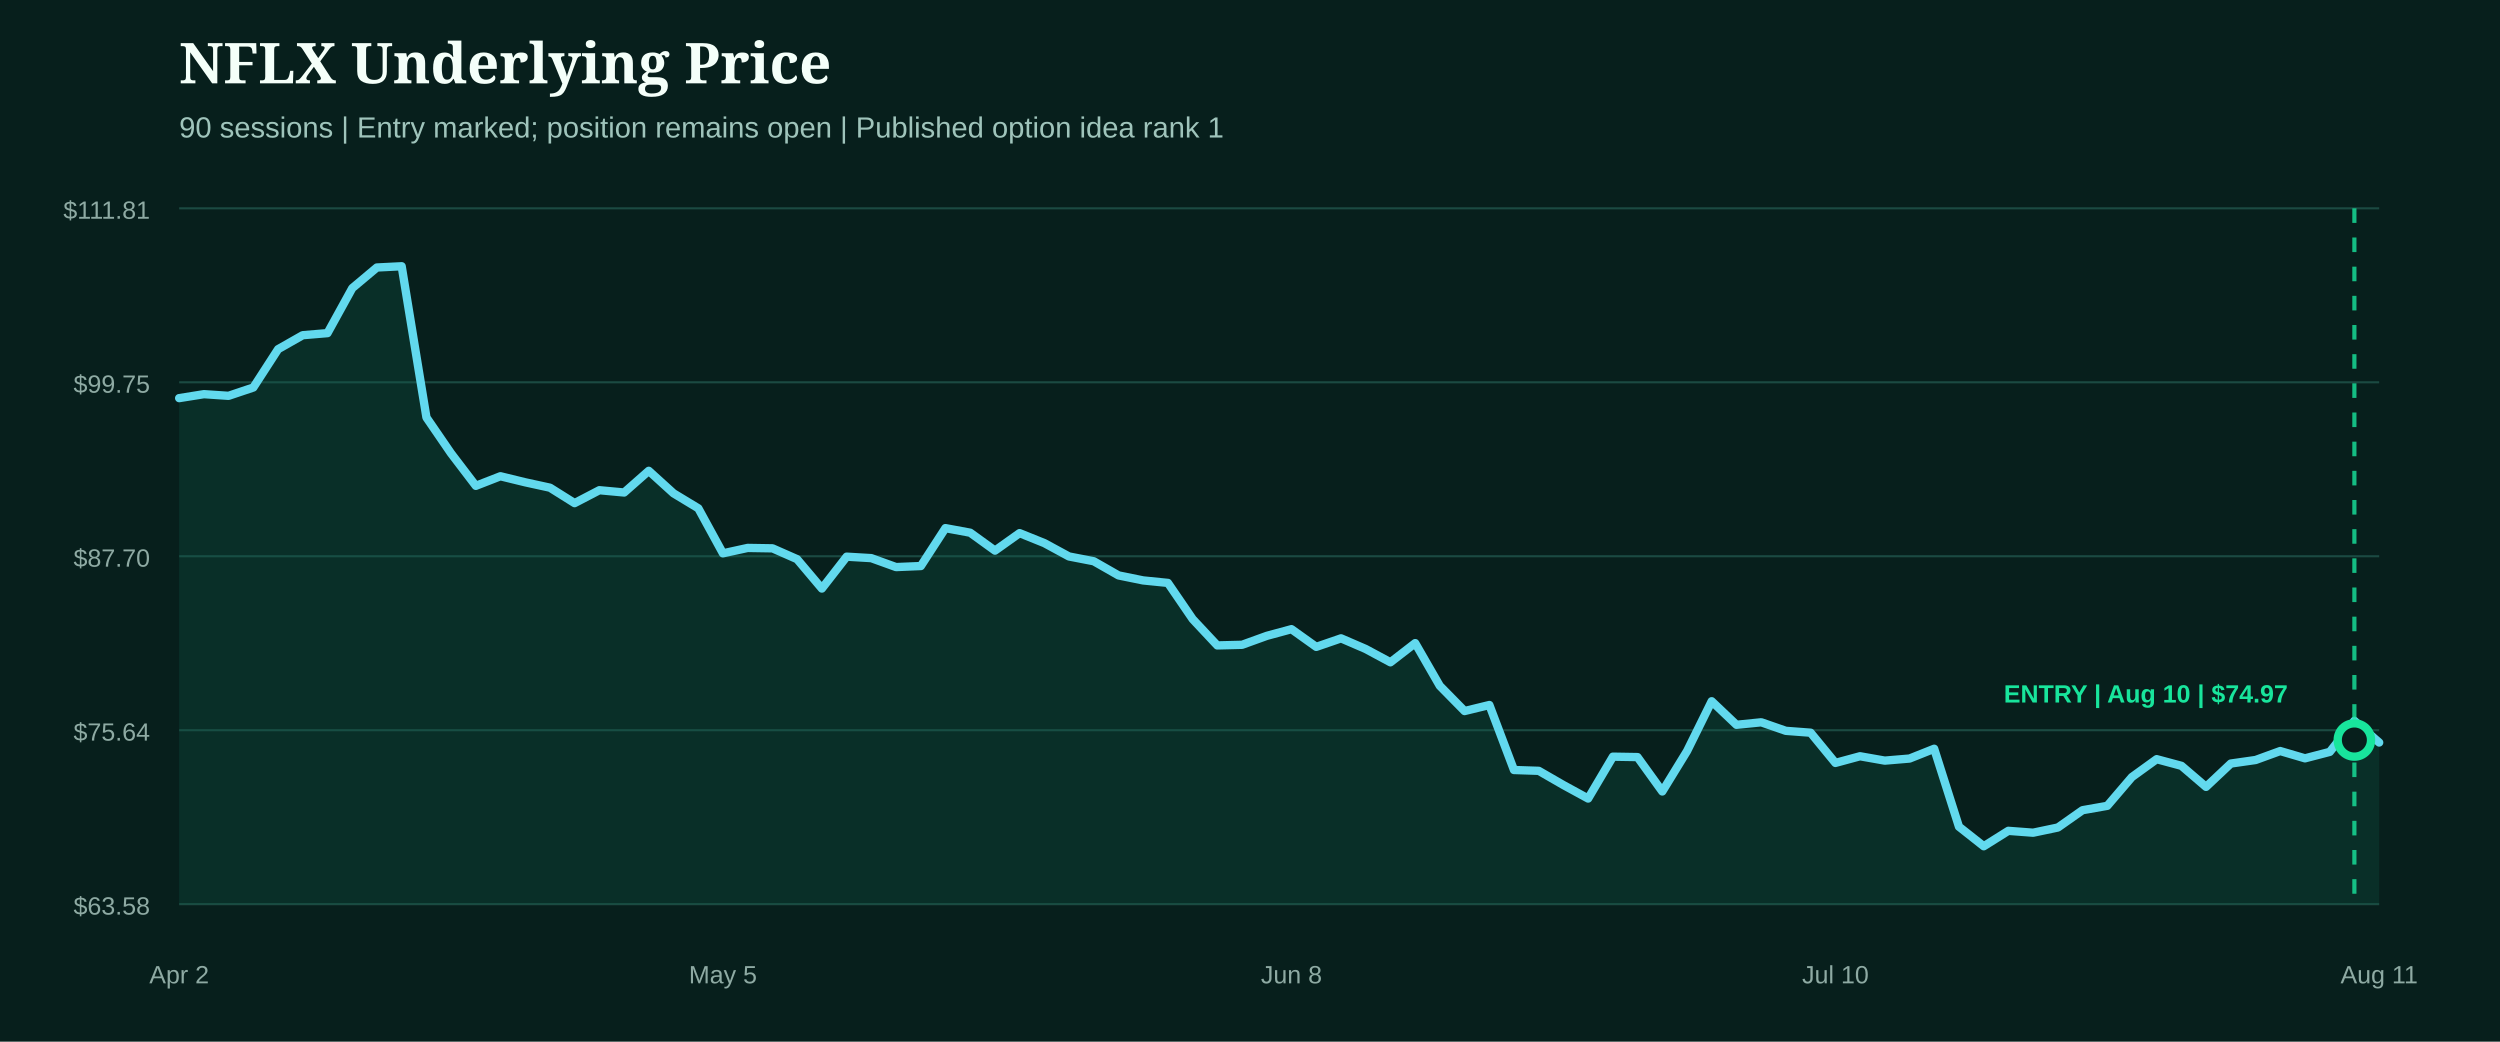
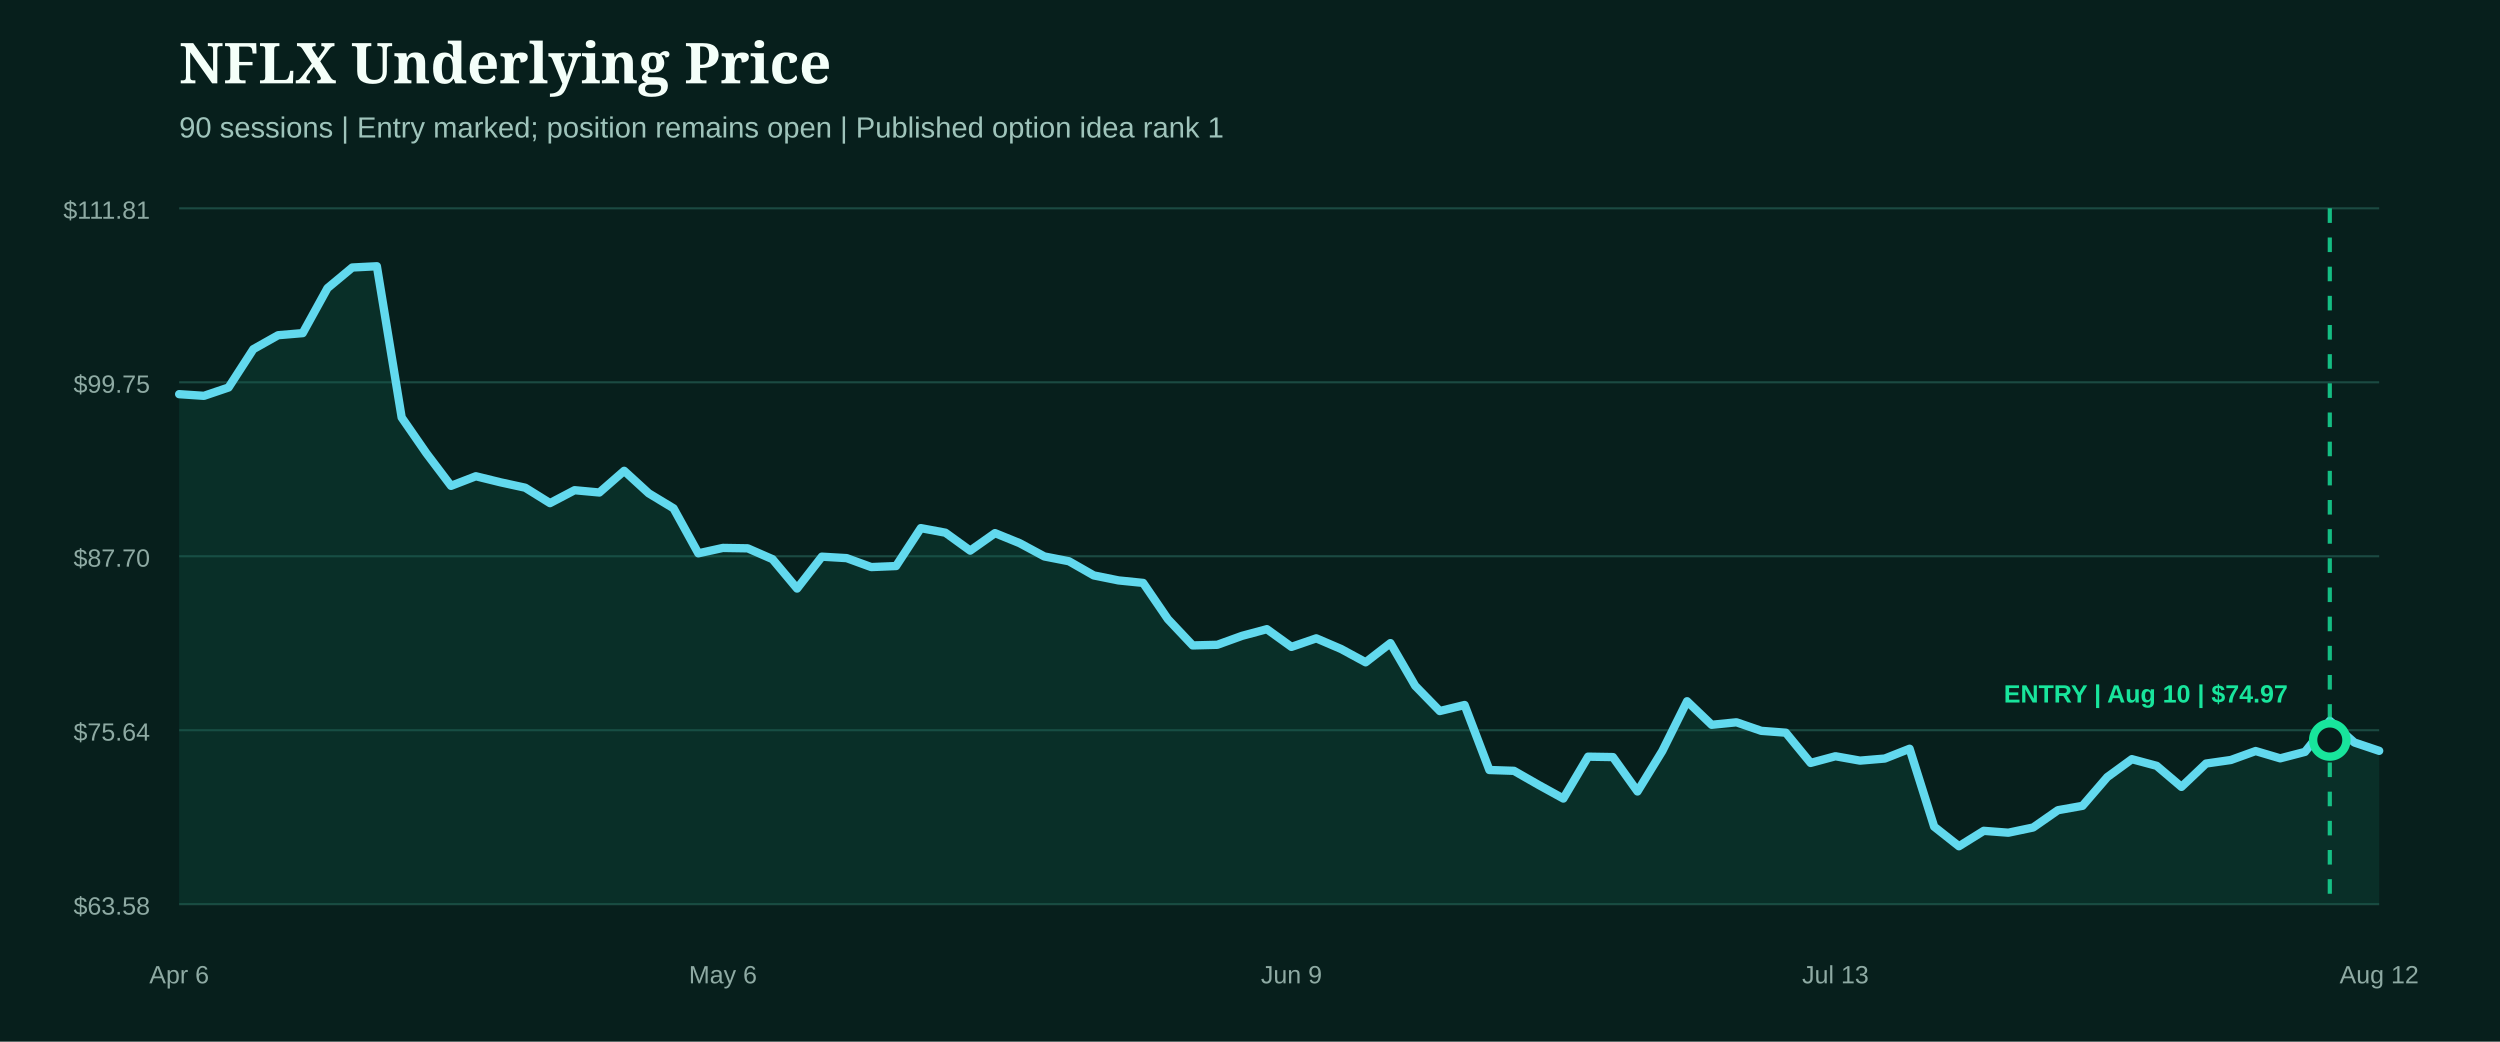
<svg xmlns="http://www.w3.org/2000/svg" width="1200" height="500" viewBox="0 0 1200 500" role="img" aria-label="NFLX underlying price from entry">
  <rect width="1200" height="500" fill="#071f1c" />
  <style>.head{fill:#f4fff9;font:800 27px Georgia,serif}.sub{fill:#9fc4bb;font:14px Arial,sans-serif}.axis{fill:#8eaaa3;font:12px Arial,sans-serif}.marker{font:800 12px Arial,sans-serif}</style>
  <text x="86" y="40" class="head">NFLX Underlying Price</text>
  <text x="86" y="66" class="sub">90 sessions | Entry marked; position remains open | Published option idea rank 1</text>
  <line x1="86" x2="1142" y1="100.0" y2="100.0" stroke="#1b4a42" stroke-width="1" />
  <text x="72" y="105.0" text-anchor="end" class="axis">$111.81</text>
  <line x1="86" x2="1142" y1="183.5" y2="183.5" stroke="#1b4a42" stroke-width="1" />
  <text x="72" y="188.5" text-anchor="end" class="axis">$99.75</text>
  <line x1="86" x2="1142" y1="267.0" y2="267.0" stroke="#1b4a42" stroke-width="1" />
  <text x="72" y="272.0" text-anchor="end" class="axis">$87.70</text>
  <line x1="86" x2="1142" y1="350.5" y2="350.5" stroke="#1b4a42" stroke-width="1" />
  <text x="72" y="355.5" text-anchor="end" class="axis">$75.64</text>
  <line x1="86" x2="1142" y1="434.0" y2="434.0" stroke="#1b4a42" stroke-width="1" />
  <text x="72" y="439.0" text-anchor="end" class="axis">$63.58</text>
-   <path d="M86.0,191.1 L97.9,189.2 L109.7,190.0 L121.6,186.0 L133.5,167.6 L145.3,160.9 L157.2,159.9 L169.1,138.3 L180.9,128.4 L192.8,127.8 L204.7,200.4 L216.5,217.6 L228.4,233.2 L240.2,228.6 L252.1,231.5 L264.0,234.1 L275.8,241.5 L287.7,235.3 L299.6,236.4 L311.4,226.0 L323.3,236.8 L335.2,244.0 L347.0,265.6 L358.9,263.0 L370.8,263.2 L382.6,268.4 L394.5,282.5 L406.4,267.2 L418.2,267.9 L430.1,272.2 L442.0,271.7 L453.8,253.5 L465.7,255.7 L477.6,264.3 L489.4,255.9 L501.3,260.7 L513.1,267.1 L525.0,269.4 L536.9,276.2 L548.7,278.6 L560.6,279.8 L572.5,297.2 L584.3,309.8 L596.2,309.5 L608.1,305.2 L619.9,302.0 L631.8,310.5 L643.7,306.4 L655.5,311.5 L667.4,317.9 L679.3,308.7 L691.1,329.2 L703.0,341.3 L714.9,338.4 L726.7,369.6 L738.6,370.0 L750.4,376.8 L762.3,383.3 L774.2,363.2 L786.0,363.4 L797.9,379.9 L809.8,360.5 L821.6,336.6 L833.5,347.9 L845.4,346.7 L857.2,350.8 L869.1,351.7 L881.0,366.2 L892.8,363.0 L904.7,365.1 L916.6,364.1 L928.4,359.4 L940.3,396.8 L952.2,406.2 L964.0,398.8 L975.9,399.7 L987.8,397.2 L999.6,388.9 L1011.5,386.8 L1023.3,373.0 L1035.2,364.4 L1047.1,367.6 L1058.9,377.7 L1070.8,366.5 L1082.7,364.8 L1094.5,360.5 L1106.4,364.0 L1118.3,360.9 L1130.1,346.0 L1142.0,356.4 L1142.0,434.0 L86.0,434.0 Z" fill="#0f5949" opacity="0.28" />
-   <path d="M86.0,191.1 L97.9,189.2 L109.7,190.0 L121.6,186.0 L133.5,167.6 L145.3,160.9 L157.2,159.9 L169.1,138.3 L180.9,128.4 L192.8,127.8 L204.7,200.4 L216.5,217.6 L228.4,233.2 L240.2,228.6 L252.1,231.5 L264.0,234.1 L275.8,241.5 L287.7,235.3 L299.6,236.4 L311.4,226.0 L323.3,236.8 L335.2,244.0 L347.0,265.6 L358.9,263.0 L370.8,263.2 L382.6,268.4 L394.5,282.5 L406.4,267.2 L418.2,267.9 L430.1,272.2 L442.0,271.7 L453.8,253.5 L465.7,255.7 L477.6,264.3 L489.4,255.9 L501.3,260.7 L513.1,267.1 L525.0,269.4 L536.9,276.2 L548.7,278.6 L560.6,279.8 L572.5,297.2 L584.3,309.8 L596.2,309.5 L608.1,305.2 L619.9,302.0 L631.8,310.5 L643.7,306.4 L655.5,311.5 L667.4,317.9 L679.3,308.7 L691.1,329.2 L703.0,341.3 L714.9,338.4 L726.7,369.6 L738.6,370.0 L750.4,376.8 L762.3,383.3 L774.2,363.2 L786.0,363.4 L797.9,379.9 L809.8,360.5 L821.6,336.6 L833.5,347.9 L845.4,346.7 L857.2,350.8 L869.1,351.7 L881.0,366.2 L892.8,363.0 L904.7,365.1 L916.6,364.1 L928.4,359.4 L940.3,396.8 L952.2,406.2 L964.0,398.8 L975.9,399.7 L987.8,397.2 L999.6,388.9 L1011.5,386.8 L1023.3,373.0 L1035.2,364.4 L1047.1,367.6 L1058.9,377.7 L1070.8,366.5 L1082.7,364.8 L1094.5,360.5 L1106.4,364.0 L1118.3,360.9 L1130.1,346.0 L1142.0,356.4" fill="none" stroke="#62d9ee" stroke-width="4" stroke-linecap="round" stroke-linejoin="round" />
+   <path d="M86.0,189.2 L97.9,190.0 L109.7,186.0 L121.6,167.6 L133.5,160.9 L145.3,159.9 L157.2,138.3 L169.1,128.4 L180.9,127.8 L192.8,200.4 L204.7,217.6 L216.5,233.2 L228.4,228.6 L240.2,231.5 L252.1,234.1 L264.0,241.5 L275.8,235.3 L287.7,236.4 L299.6,226.0 L311.4,236.8 L323.3,244.0 L335.2,265.6 L347.0,263.0 L358.9,263.2 L370.8,268.4 L382.6,282.5 L394.5,267.2 L406.4,267.9 L418.2,272.2 L430.1,271.7 L442.0,253.5 L453.8,255.7 L465.7,264.3 L477.6,255.9 L489.4,260.7 L501.3,267.1 L513.1,269.4 L525.0,276.2 L536.9,278.6 L548.7,279.8 L560.6,297.2 L572.5,309.8 L584.3,309.5 L596.2,305.2 L608.1,302.0 L619.9,310.5 L631.8,306.4 L643.7,311.5 L655.5,317.9 L667.4,308.7 L679.3,329.2 L691.1,341.3 L703.0,338.4 L714.9,369.6 L726.7,370.0 L738.6,376.8 L750.4,383.3 L762.3,363.2 L774.2,363.4 L786.0,379.9 L797.9,360.5 L809.8,336.6 L821.6,347.9 L833.5,346.7 L845.4,350.8 L857.2,351.7 L869.1,366.2 L881.0,363.0 L892.8,365.1 L904.7,364.1 L916.6,359.4 L928.4,396.8 L940.3,406.2 L952.2,398.8 L964.0,399.7 L975.9,397.2 L987.8,388.9 L999.6,386.8 L1011.5,373.0 L1023.3,364.4 L1035.2,367.6 L1047.1,377.7 L1058.9,366.5 L1070.8,364.8 L1082.7,360.5 L1094.5,364.0 L1106.4,360.9 L1118.3,346.0 L1130.1,356.4 L1142.0,360.4 L1142.0,434.0 L86.0,434.0 Z" fill="#0f5949" opacity="0.28" />
+   <path d="M86.0,189.2 L97.9,190.0 L109.7,186.0 L121.6,167.6 L133.5,160.9 L145.3,159.9 L157.2,138.3 L169.1,128.4 L180.9,127.8 L192.8,200.4 L204.7,217.6 L216.5,233.2 L228.4,228.6 L240.2,231.5 L252.1,234.1 L264.0,241.5 L275.8,235.3 L287.7,236.4 L299.6,226.0 L311.4,236.8 L323.3,244.0 L335.2,265.6 L347.0,263.0 L358.9,263.2 L370.8,268.4 L382.6,282.5 L394.5,267.2 L406.4,267.9 L418.2,272.2 L430.1,271.7 L442.0,253.5 L453.8,255.7 L465.7,264.3 L477.6,255.9 L489.4,260.7 L501.3,267.1 L513.1,269.4 L525.0,276.2 L536.9,278.6 L548.7,279.8 L560.6,297.2 L572.5,309.8 L584.3,309.5 L596.2,305.2 L608.1,302.0 L619.9,310.5 L631.8,306.4 L643.7,311.5 L655.5,317.9 L667.4,308.7 L679.3,329.2 L691.1,341.3 L703.0,338.4 L714.9,369.6 L726.7,370.0 L738.6,376.8 L750.4,383.3 L762.3,363.2 L774.2,363.4 L786.0,379.9 L797.9,360.5 L809.8,336.6 L821.6,347.9 L833.5,346.7 L845.4,350.8 L857.2,351.7 L869.1,366.2 L881.0,363.0 L892.8,365.1 L904.7,364.1 L916.6,359.4 L928.4,396.8 L940.3,406.2 L952.2,398.8 L964.0,399.7 L975.9,397.2 L987.8,388.9 L999.6,386.8 L1011.5,373.0 L1023.3,364.4 L1035.2,367.6 L1047.1,377.7 L1058.9,366.5 L1070.8,364.8 L1082.7,360.5 L1094.5,364.0 L1106.4,360.9 L1118.3,346.0 L1130.1,356.4 L1142.0,360.4" fill="none" stroke="#62d9ee" stroke-width="4" stroke-linecap="round" stroke-linejoin="round" />
  <g>
-     <line x1="1130.1" x2="1130.1" y1="100" y2="434" stroke="#18e59c" stroke-width="2" stroke-dasharray="7 7" opacity="0.8" />
-     <circle cx="1130.1" cy="355.2" r="8" fill="#071f1c" stroke="#18e59c" stroke-width="4" />
+     <line x1="1118.3" x2="1118.3" y1="100" y2="434" stroke="#18e59c" stroke-width="2" stroke-dasharray="7 7" opacity="0.8" />
+     <circle cx="1118.3" cy="355.2" r="8" fill="#071f1c" stroke="#18e59c" stroke-width="4" />
    <text x="1030.0" y="337.2" text-anchor="middle" class="marker" fill="#18e59c">ENTRY | Aug 10 | $74.97</text>
  </g>
-   <text x="86.0" y="472" text-anchor="middle" class="axis">Apr 2</text>
-   <text x="347.0" y="472" text-anchor="middle" class="axis">May 5</text>
-   <text x="619.9" y="472" text-anchor="middle" class="axis">Jun 8</text>
-   <text x="881.0" y="472" text-anchor="middle" class="axis">Jul 10</text>
-   <text x="1142.0" y="472" text-anchor="middle" class="axis">Aug 11</text>
+   <text x="86.0" y="472" text-anchor="middle" class="axis">Apr 6</text>
+   <text x="347.0" y="472" text-anchor="middle" class="axis">May 6</text>
+   <text x="619.9" y="472" text-anchor="middle" class="axis">Jun 9</text>
+   <text x="881.0" y="472" text-anchor="middle" class="axis">Jul 13</text>
+   <text x="1142.0" y="472" text-anchor="middle" class="axis">Aug 12</text>
</svg>
